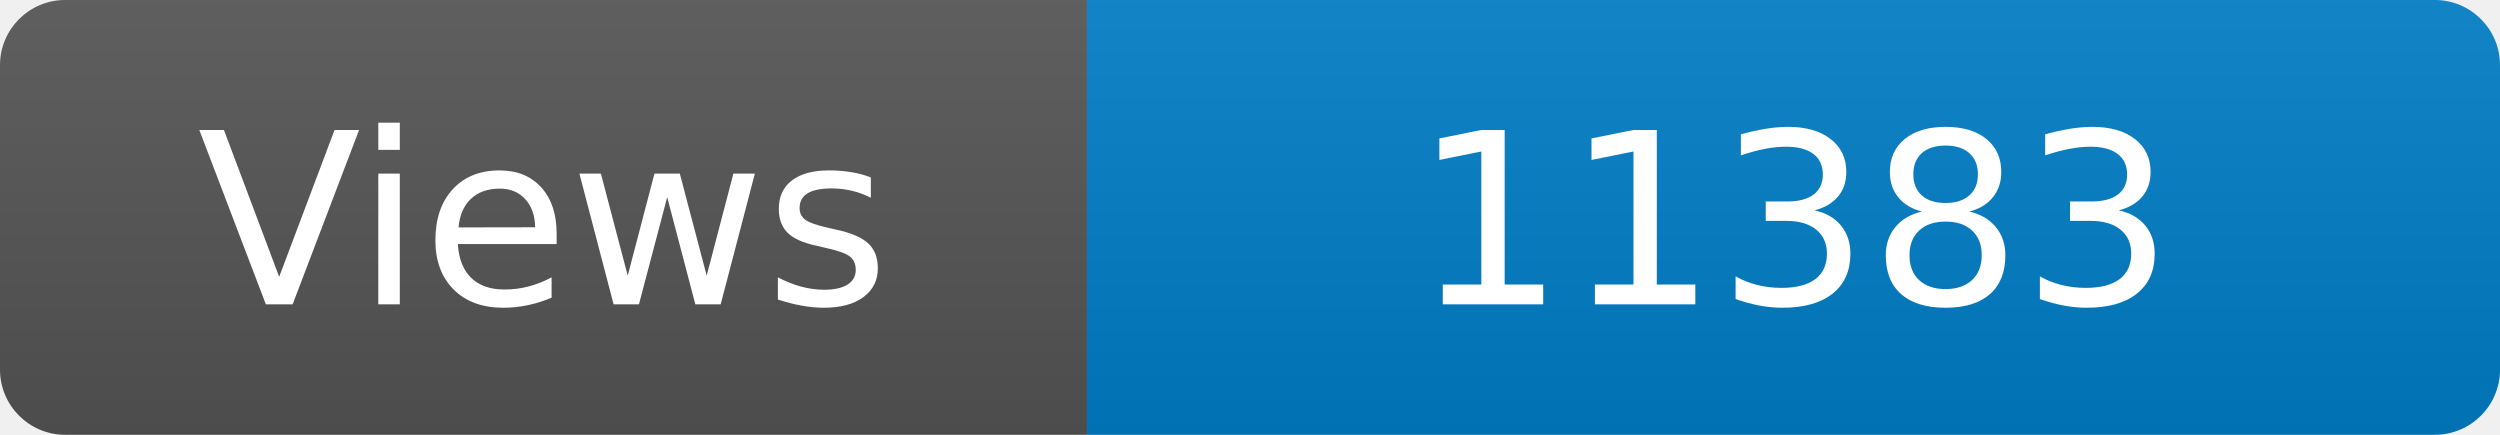
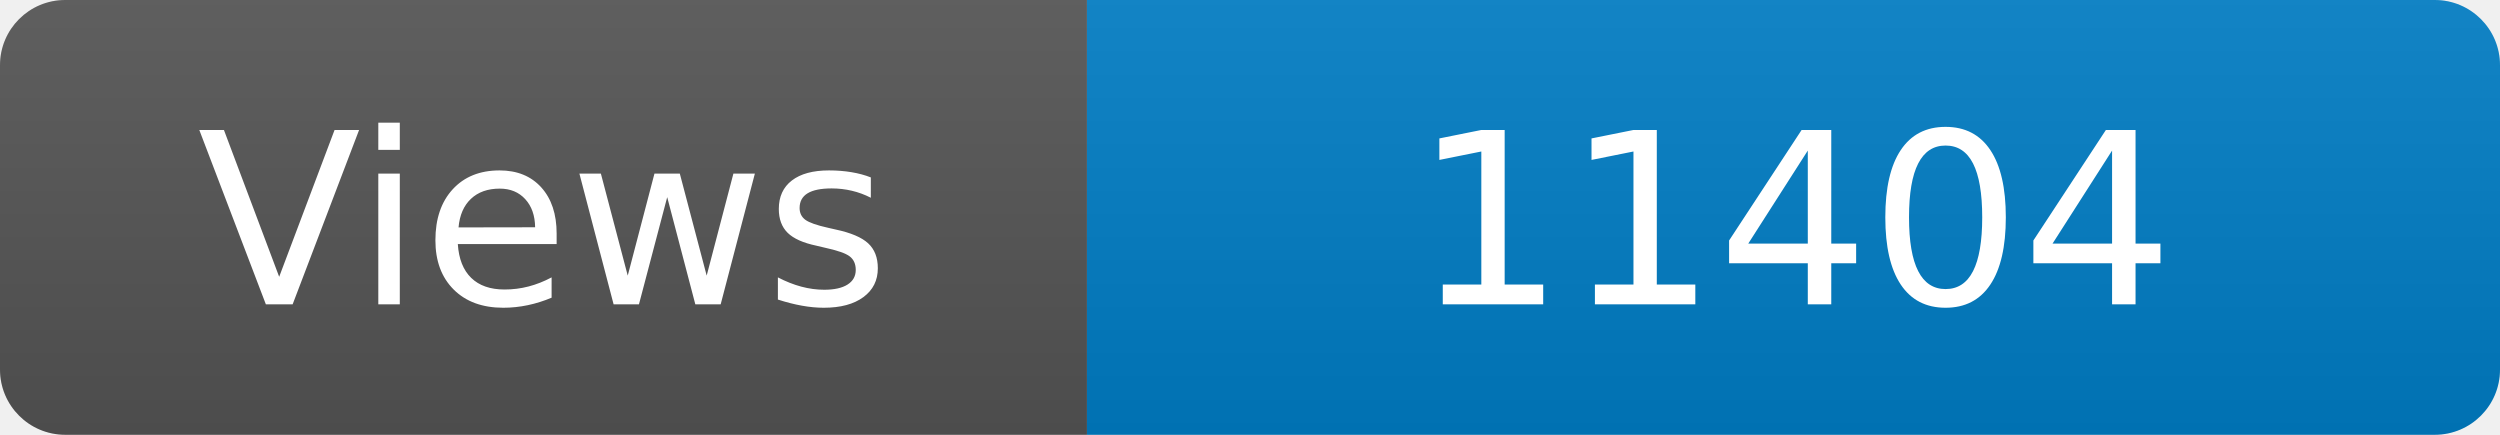
<svg xmlns="http://www.w3.org/2000/svg" width="115" height="20" role="img" aria-label="Maintained?: yes">
  <linearGradient id="s" x2="0" y2="100%">
    <stop offset="0" stop-color="#bbb" stop-opacity=".1" />
    <stop offset="1" stop-opacity=".1" />
  </linearGradient>
  <clipPath id="r">
    <rect width="115" height="20" rx="3" fill="#fff" />
  </clipPath>
  <g clip-path="url(#r)">
    <rect width="50" height="20" fill="#555" />
    <rect x="50" width="160" height="20" fill="#007ec6" />
    <rect width="115" height="20" fill="url(#s)" />
  </g>
  <g fill="#fff" text-anchor="middle" font-family="Verdana,Geneva,DejaVu Sans,sans-serif" font-size="110">
    <text x="250" y="140" transform="scale(.1)" fill="#fff">Views</text>
-     <text x="825" y="140" transform="scale(.1)" fill="#fff">11383</text>
+     <text x="825" y="140" transform="scale(.1)" fill="#fff">11404</text>
  </g>
</svg>
